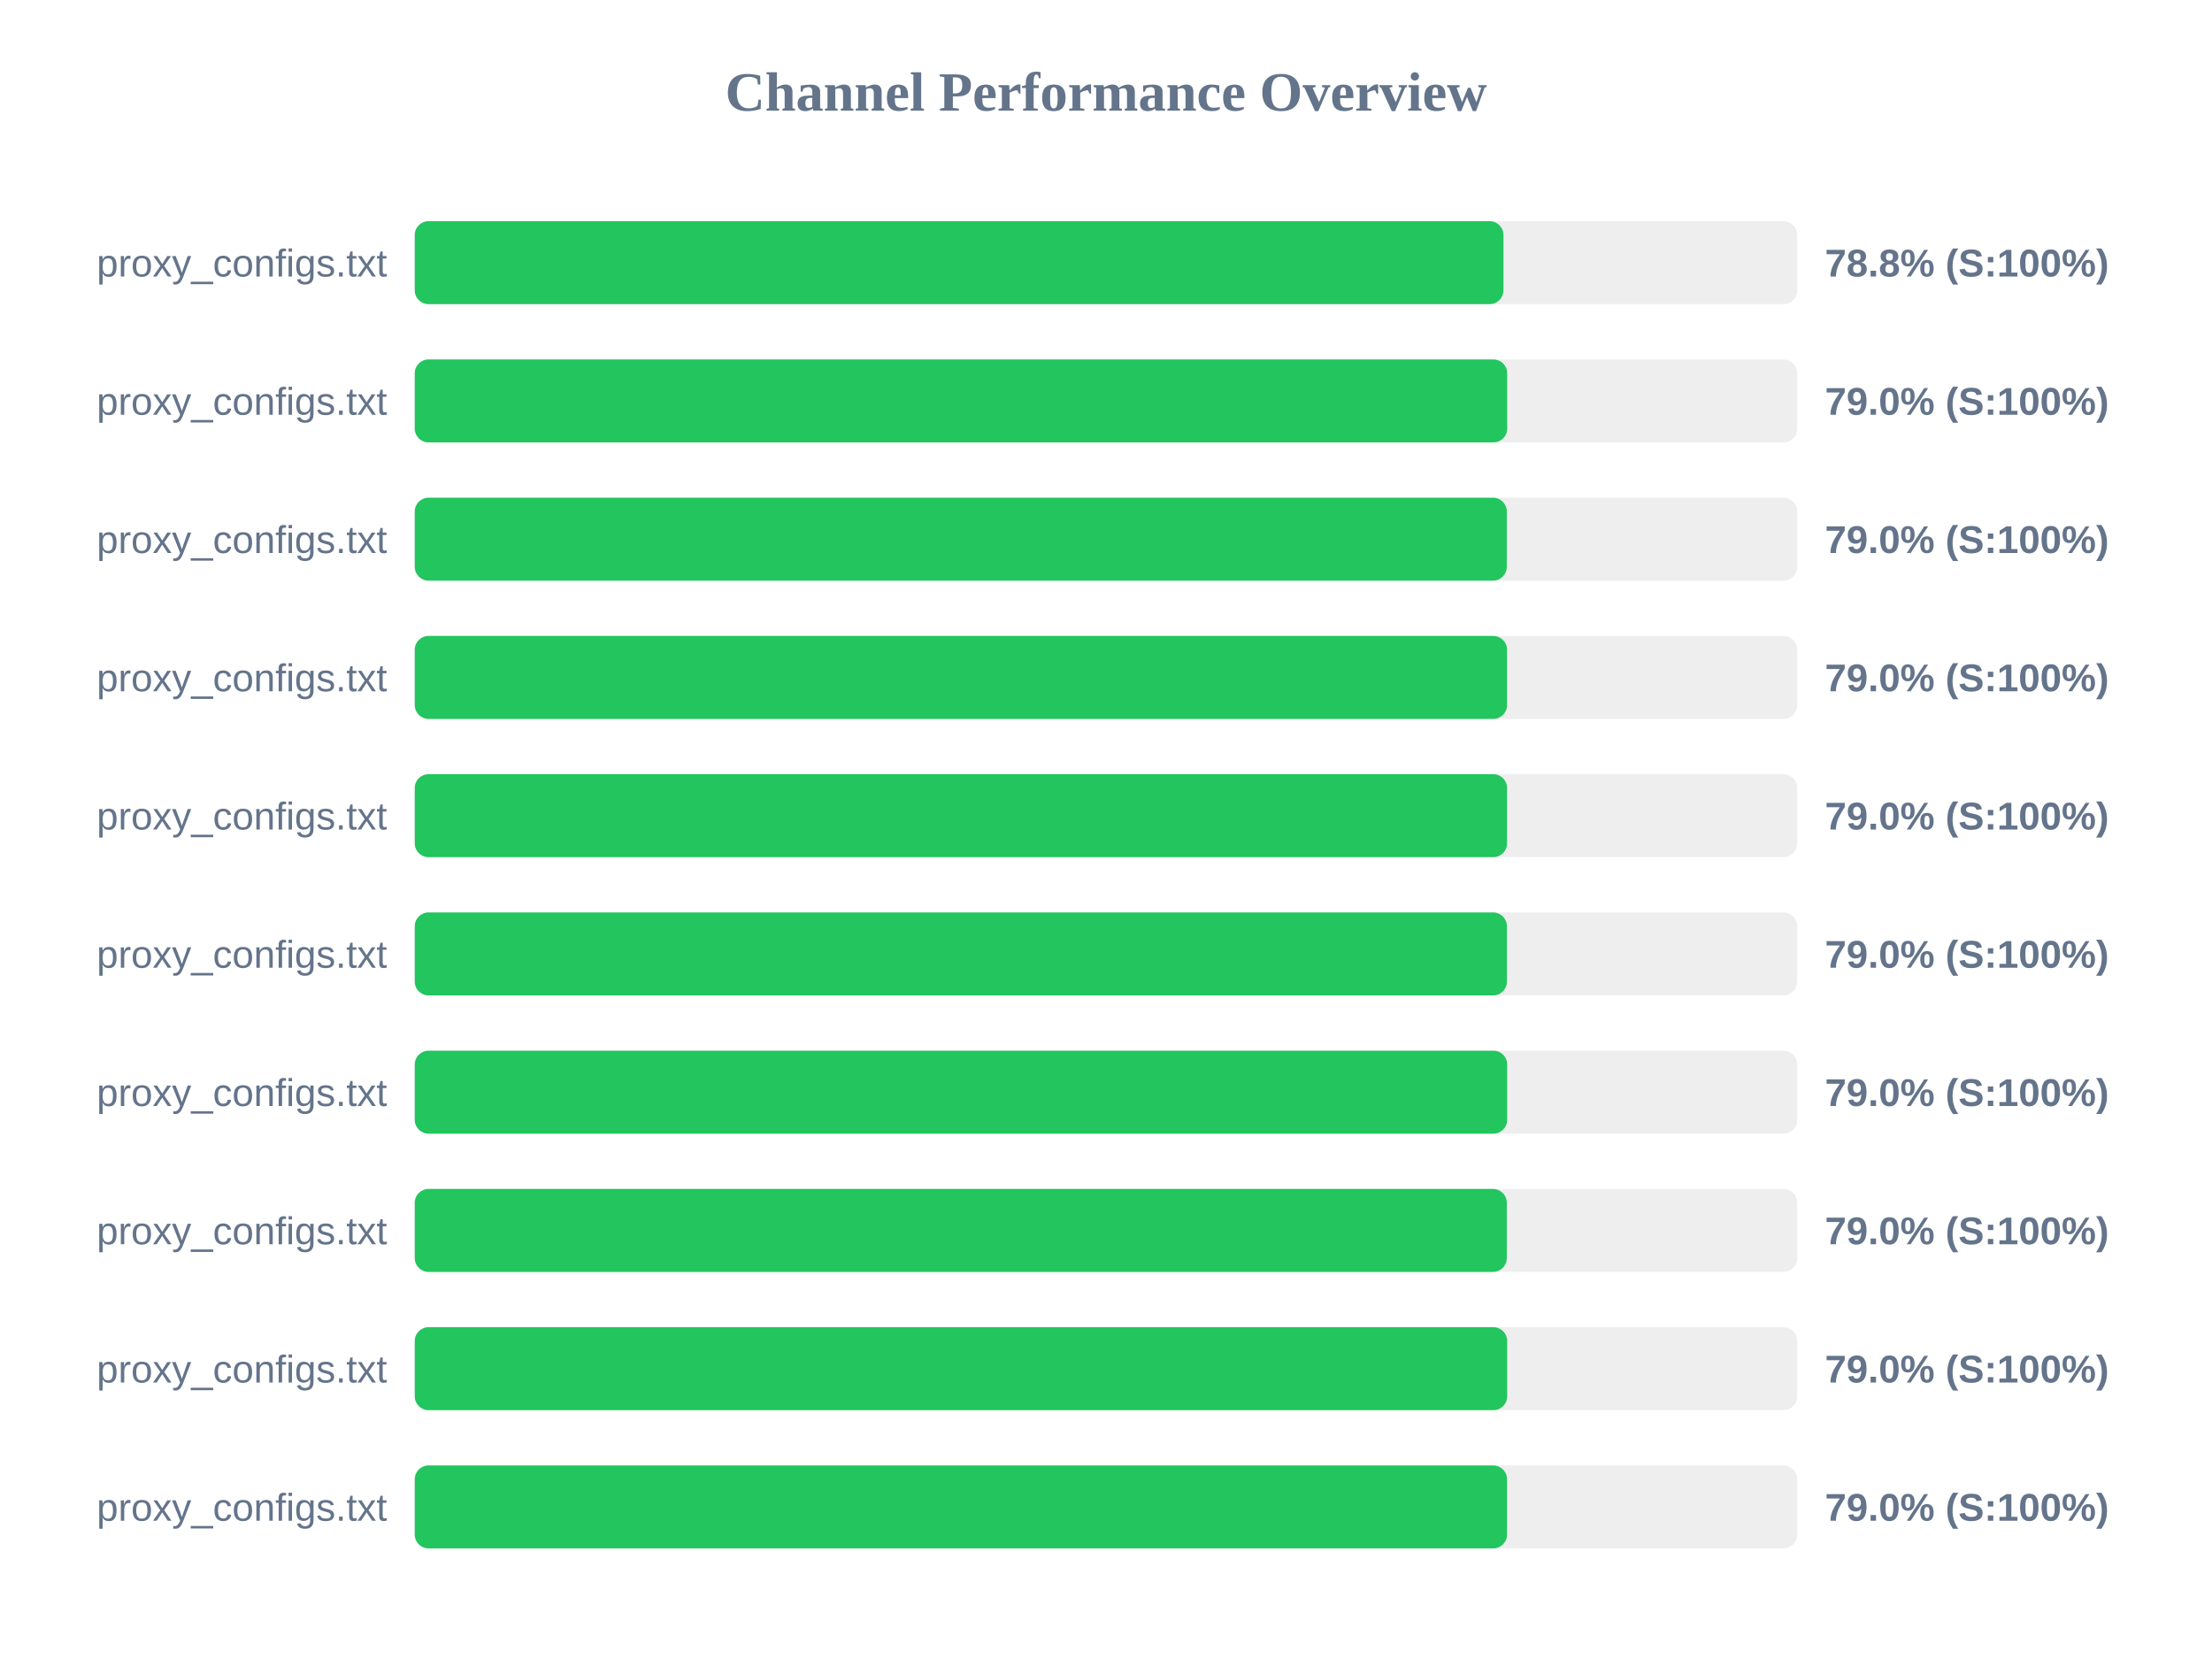
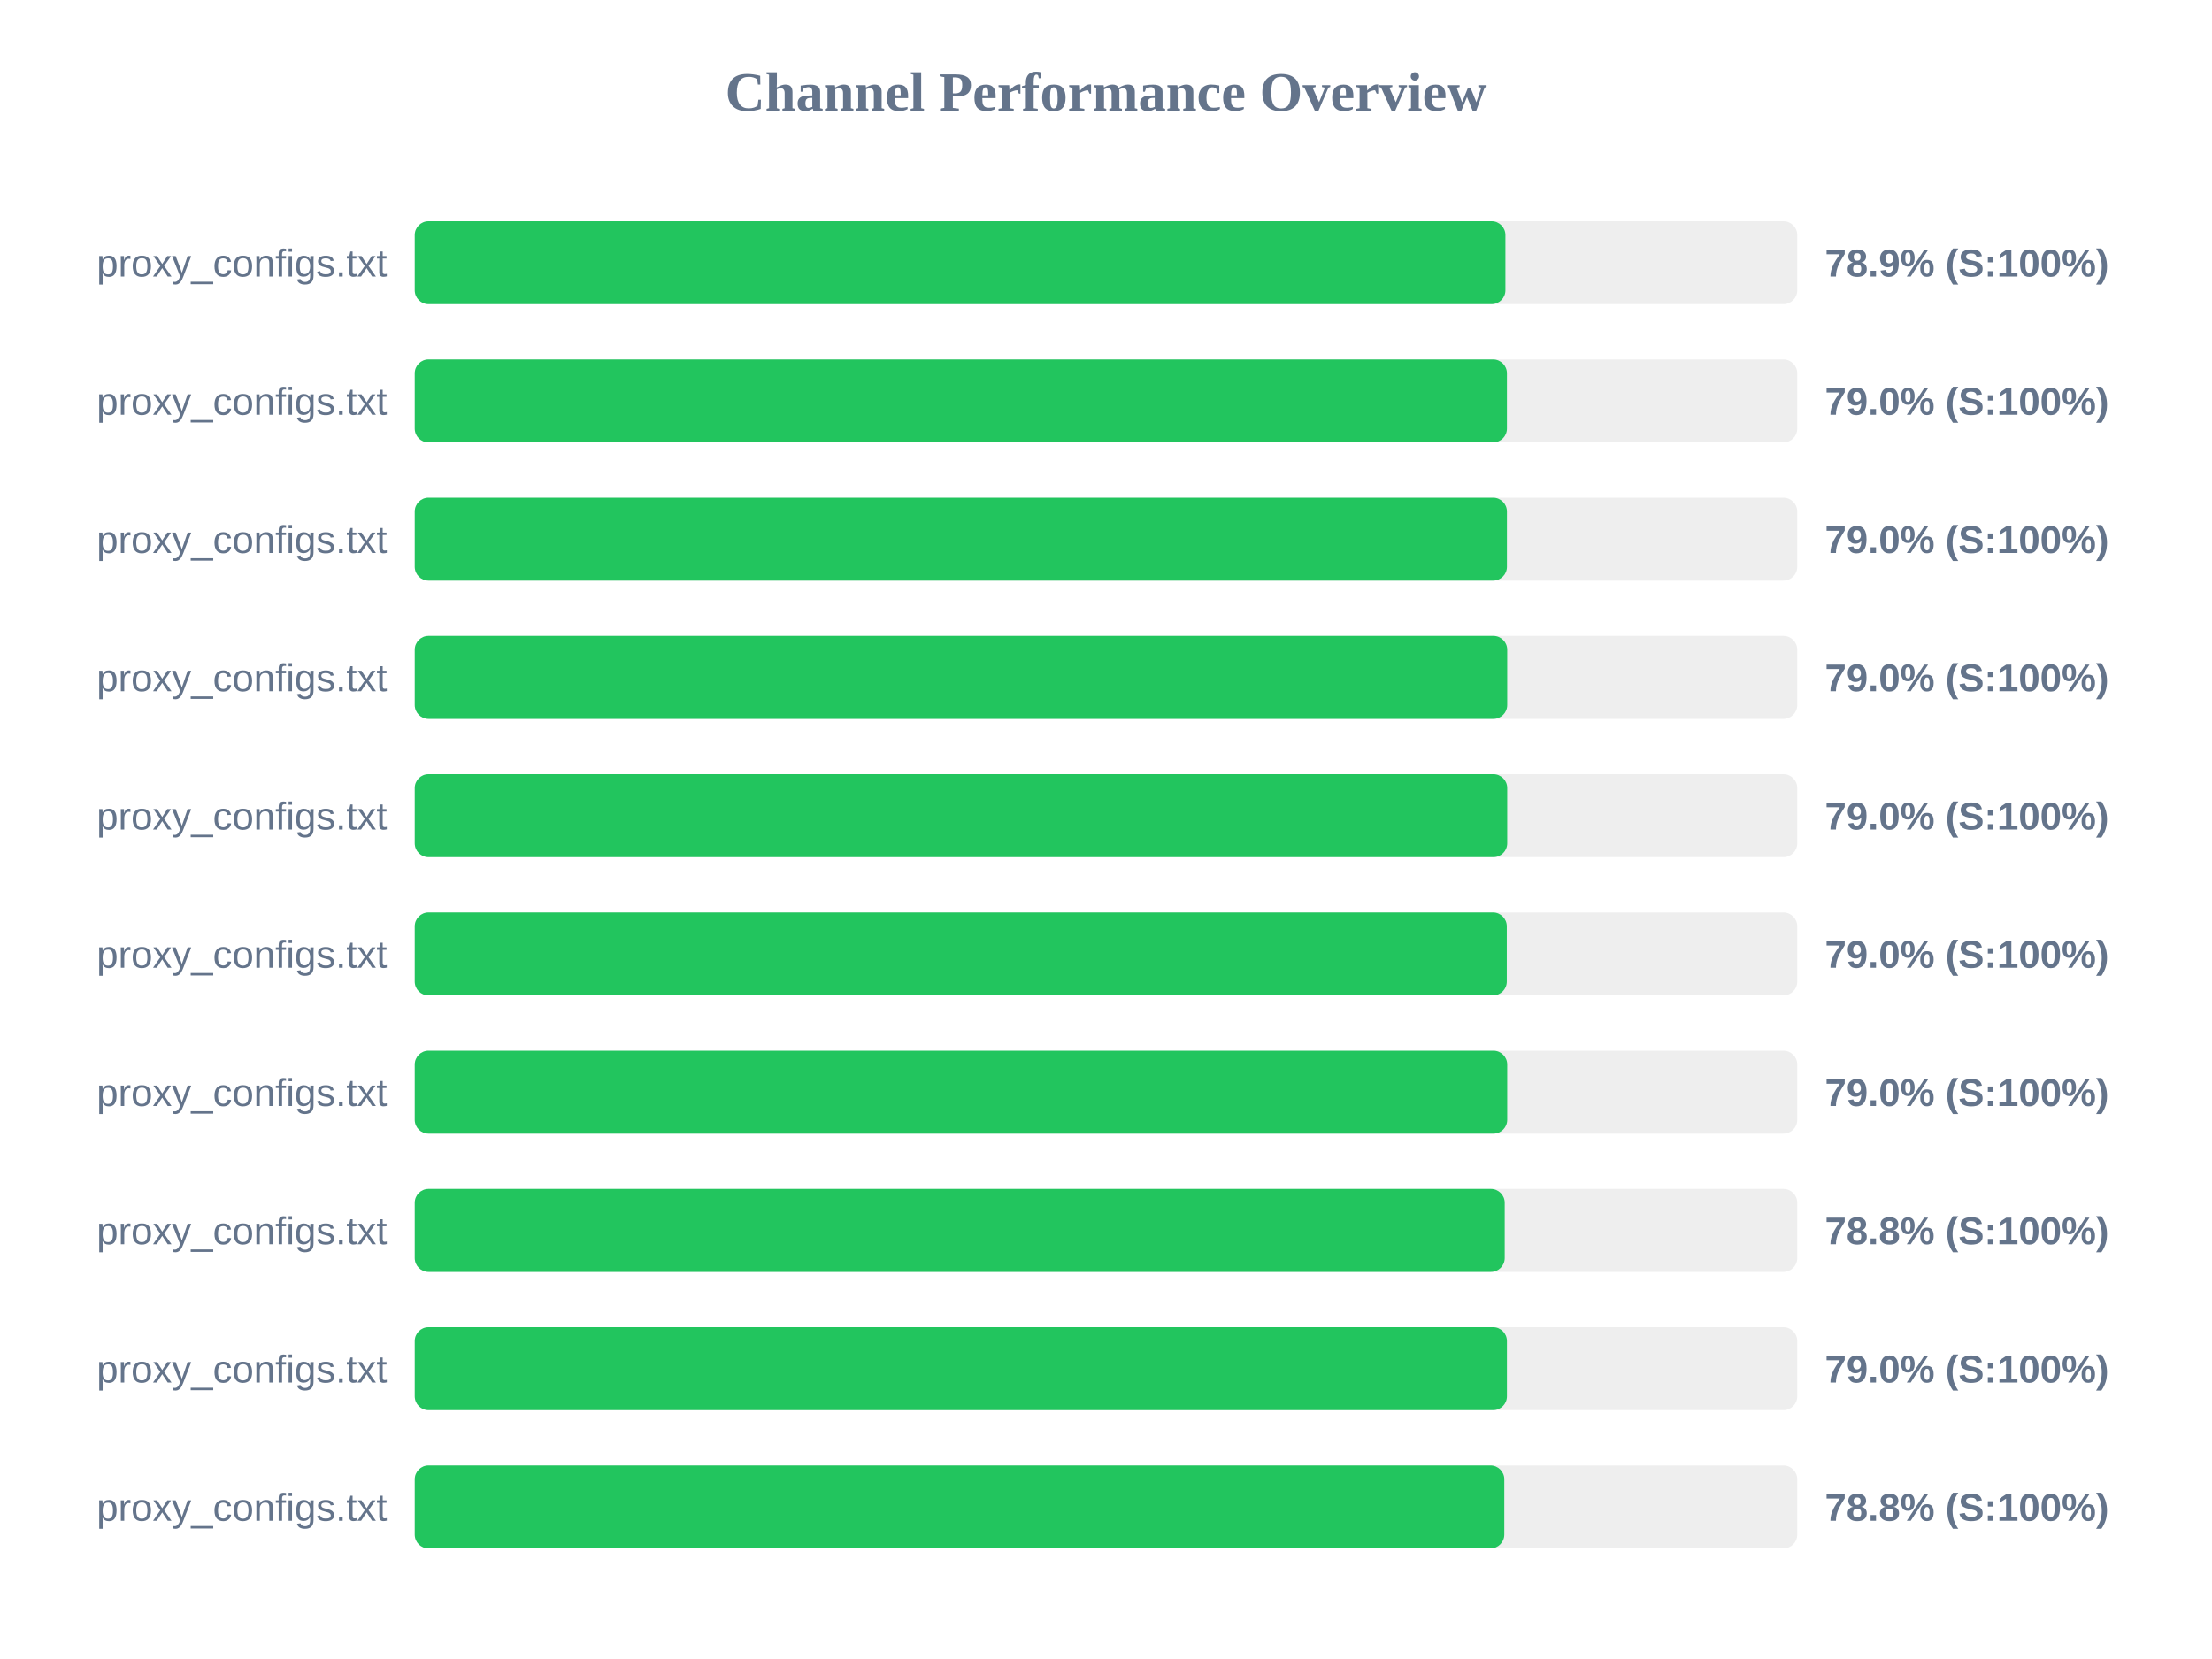
<svg xmlns="http://www.w3.org/2000/svg" width="800" height="600" version="1.1">
  <style>
        .row { font: 14px Arial; fill: #64748b; }
        .score { font: bold 14px Arial; fill: #64748b; }
    </style>
  <text x="400" y="40" text-anchor="middle" font-size="20px" font-weight="bold" fill="#64748b">Channel Performance Overview</text>
  <rect x="150" y="80" width="500" height="30" fill="#eee" rx="5" />
-   <rect x="150" y="80" width="393.75" height="30" fill="#22c55e" rx="5" />
+   <rect x="150" y="80" width="394.45" height="30" fill="#22c55e" rx="5" />
  <text x="140" y="100" text-anchor="end" class="row">proxy_configs.txt</text>
-   <text x="660" y="100" text-anchor="start" class="score">78.8% (S:100%)</text>
+   <text x="660" y="100" text-anchor="start" class="score">78.9% (S:100%)</text>
  <rect x="150" y="130" width="500" height="30" fill="#eee" rx="5" />
-   <rect x="150" y="130" width="395.1" height="30" fill="#22c55e" rx="5" />
+   <rect x="150" y="130" width="395.0" height="30" fill="#22c55e" rx="5" />
  <text x="140" y="150" text-anchor="end" class="row">proxy_configs.txt</text>
  <text x="660" y="150" text-anchor="start" class="score">79.0% (S:100%)</text>
  <rect x="150" y="180" width="500" height="30" fill="#eee" rx="5" />
-   <rect x="150" y="180" width="394.95" height="30" fill="#22c55e" rx="5" />
+   <rect x="150" y="180" width="395.0" height="30" fill="#22c55e" rx="5" />
  <text x="140" y="200" text-anchor="end" class="row">proxy_configs.txt</text>
  <text x="660" y="200" text-anchor="start" class="score">79.0% (S:100%)</text>
  <rect x="150" y="230" width="500" height="30" fill="#eee" rx="5" />
-   <rect x="150" y="230" width="395.05" height="30" fill="#22c55e" rx="5" />
+   <rect x="150" y="230" width="395.1" height="30" fill="#22c55e" rx="5" />
  <text x="140" y="250" text-anchor="end" class="row">proxy_configs.txt</text>
  <text x="660" y="250" text-anchor="start" class="score">79.0% (S:100%)</text>
  <rect x="150" y="280" width="500" height="30" fill="#eee" rx="5" />
-   <rect x="150" y="280" width="395.05" height="30" fill="#22c55e" rx="5" />
+   <rect x="150" y="280" width="395.1" height="30" fill="#22c55e" rx="5" />
  <text x="140" y="300" text-anchor="end" class="row">proxy_configs.txt</text>
  <text x="660" y="300" text-anchor="start" class="score">79.0% (S:100%)</text>
  <rect x="150" y="330" width="500" height="30" fill="#eee" rx="5" />
-   <rect x="150" y="330" width="395.0" height="30" fill="#22c55e" rx="5" />
+   <rect x="150" y="330" width="394.95" height="30" fill="#22c55e" rx="5" />
  <text x="140" y="350" text-anchor="end" class="row">proxy_configs.txt</text>
  <text x="660" y="350" text-anchor="start" class="score">79.0% (S:100%)</text>
  <rect x="150" y="380" width="500" height="30" fill="#eee" rx="5" />
  <rect x="150" y="380" width="395.1" height="30" fill="#22c55e" rx="5" />
  <text x="140" y="400" text-anchor="end" class="row">proxy_configs.txt</text>
  <text x="660" y="400" text-anchor="start" class="score">79.0% (S:100%)</text>
  <rect x="150" y="430" width="500" height="30" fill="#eee" rx="5" />
-   <rect x="150" y="430" width="394.95" height="30" fill="#22c55e" rx="5" />
+   <rect x="150" y="430" width="394.2" height="30" fill="#22c55e" rx="5" />
  <text x="140" y="450" text-anchor="end" class="row">proxy_configs.txt</text>
-   <text x="660" y="450" text-anchor="start" class="score">79.0% (S:100%)</text>
+   <text x="660" y="450" text-anchor="start" class="score">78.8% (S:100%)</text>
  <rect x="150" y="480" width="500" height="30" fill="#eee" rx="5" />
-   <rect x="150" y="480" width="395.1" height="30" fill="#22c55e" rx="5" />
+   <rect x="150" y="480" width="395.0" height="30" fill="#22c55e" rx="5" />
  <text x="140" y="500" text-anchor="end" class="row">proxy_configs.txt</text>
  <text x="660" y="500" text-anchor="start" class="score">79.0% (S:100%)</text>
  <rect x="150" y="530" width="500" height="30" fill="#eee" rx="5" />
-   <rect x="150" y="530" width="395.05" height="30" fill="#22c55e" rx="5" />
+   <rect x="150" y="530" width="394.05" height="30" fill="#22c55e" rx="5" />
  <text x="140" y="550" text-anchor="end" class="row">proxy_configs.txt</text>
-   <text x="660" y="550" text-anchor="start" class="score">79.0% (S:100%)</text>
+   <text x="660" y="550" text-anchor="start" class="score">78.8% (S:100%)</text>
</svg>
